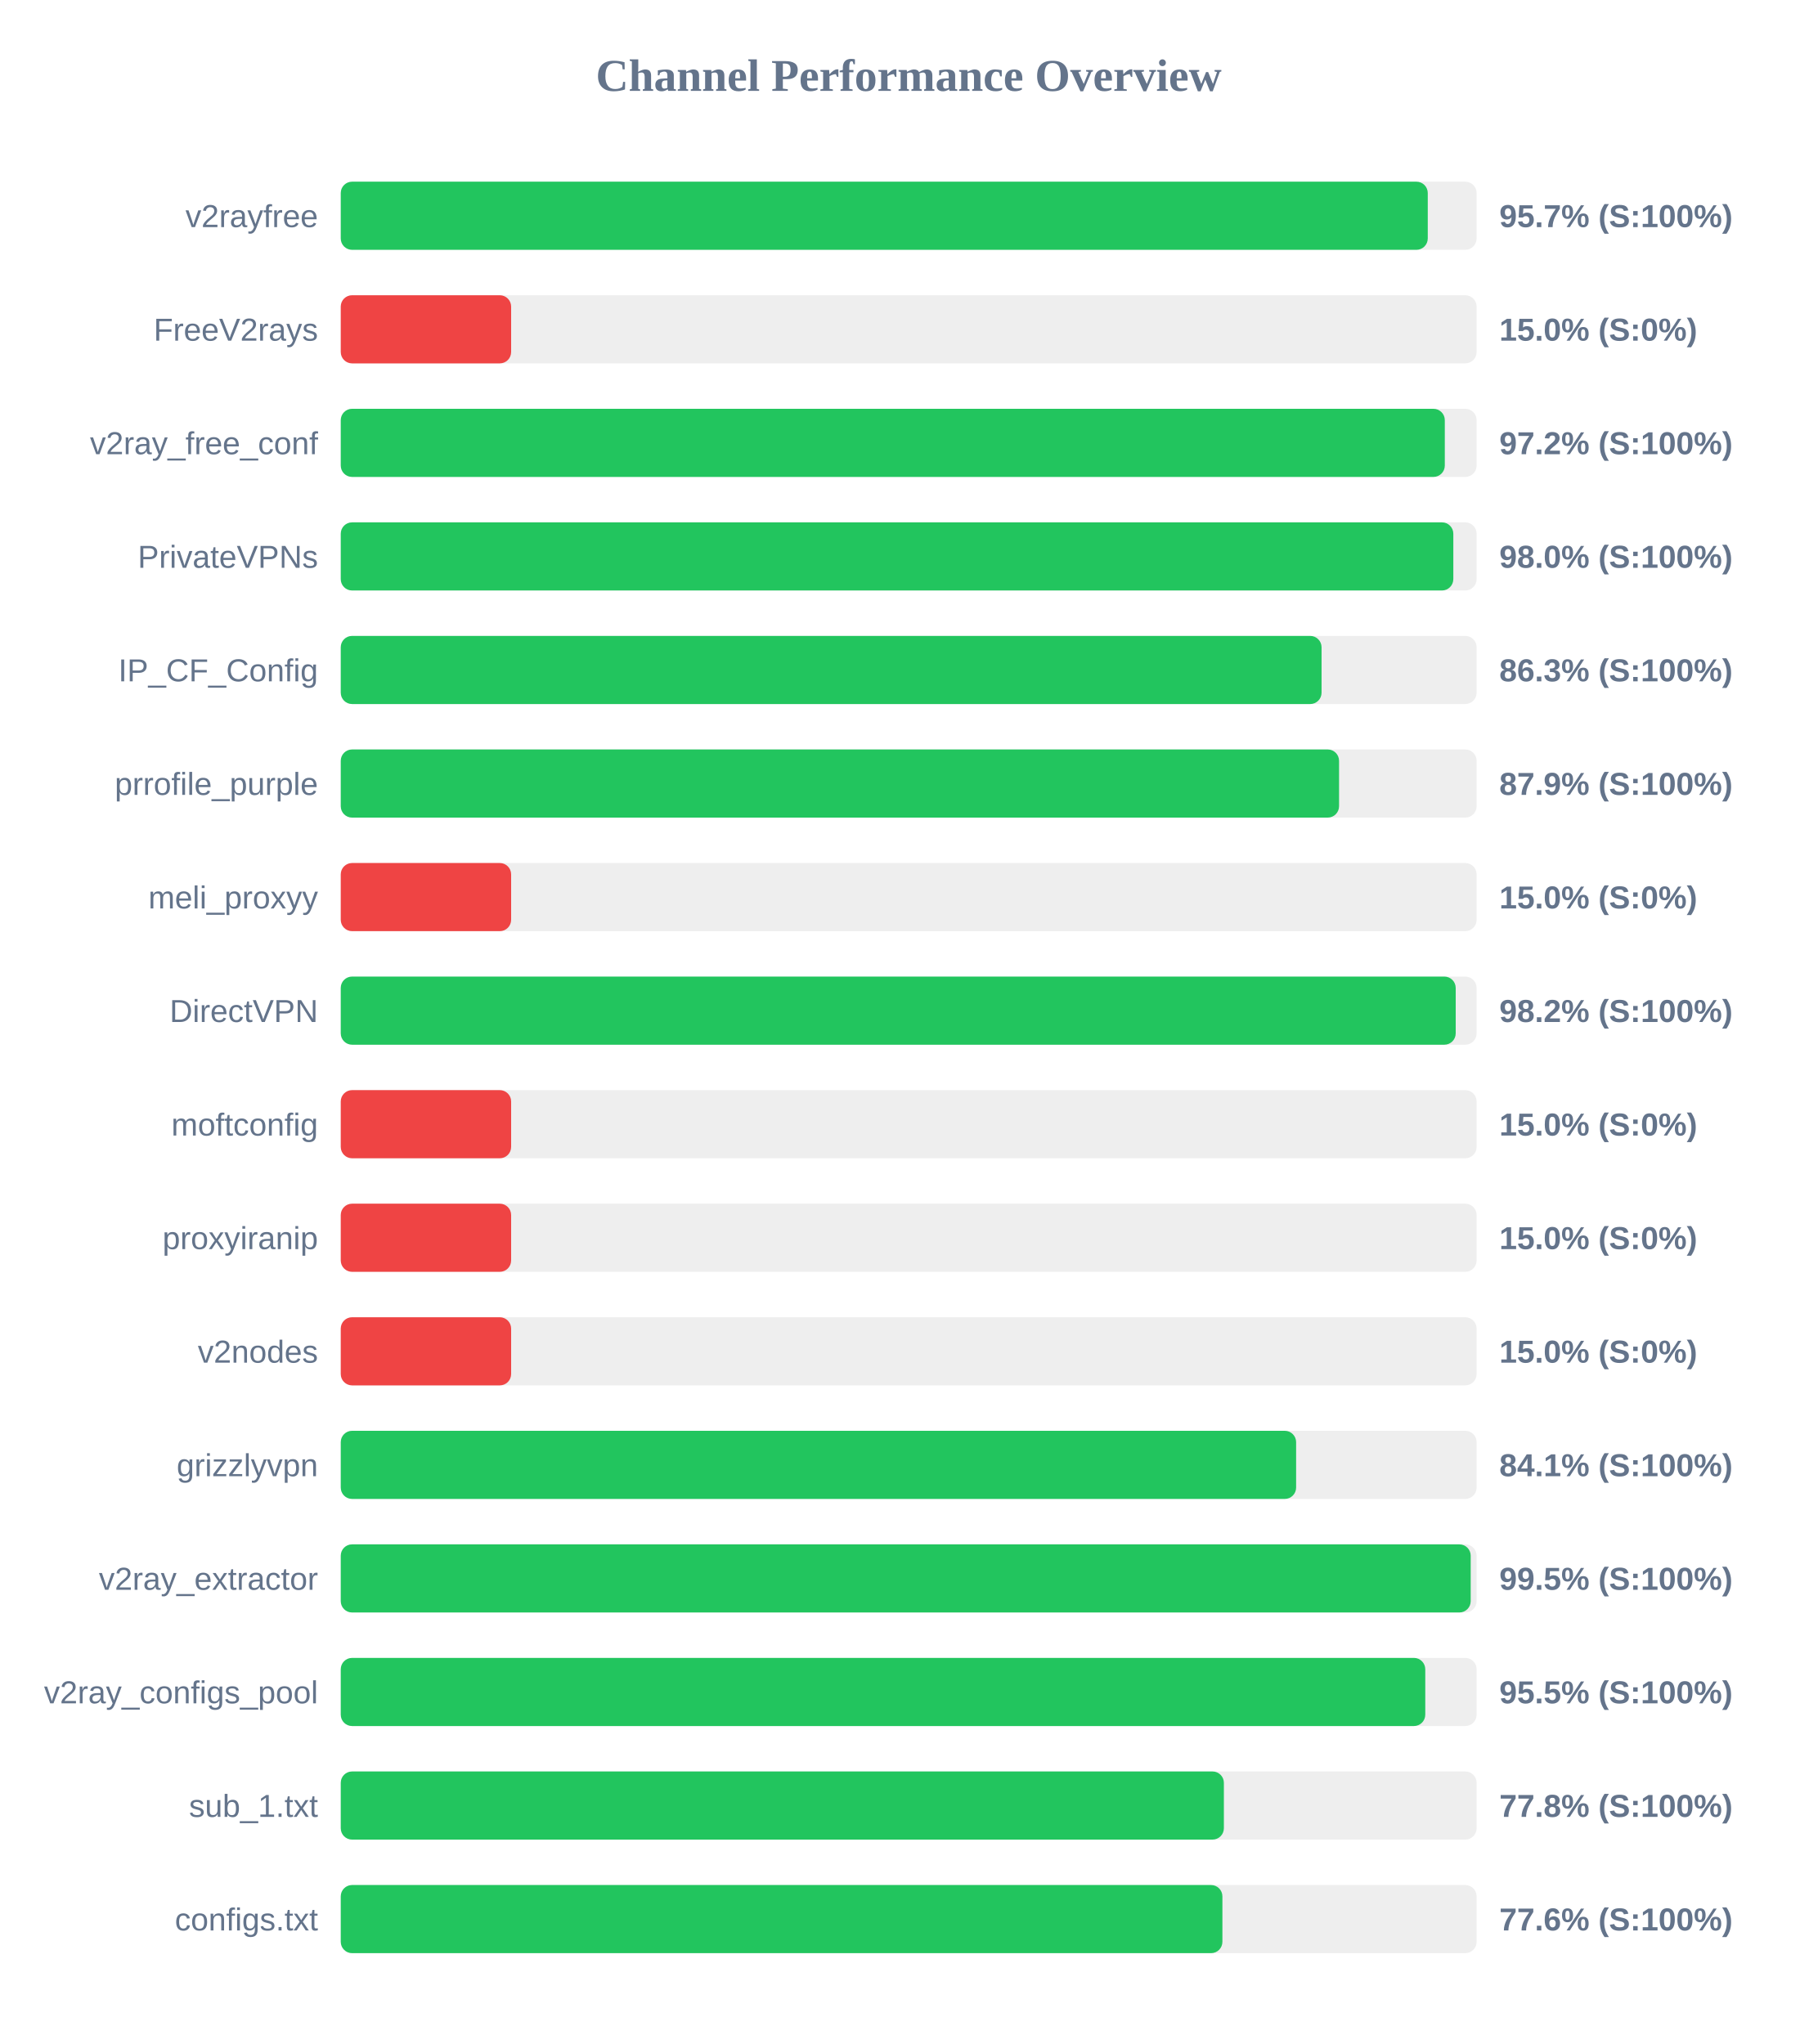
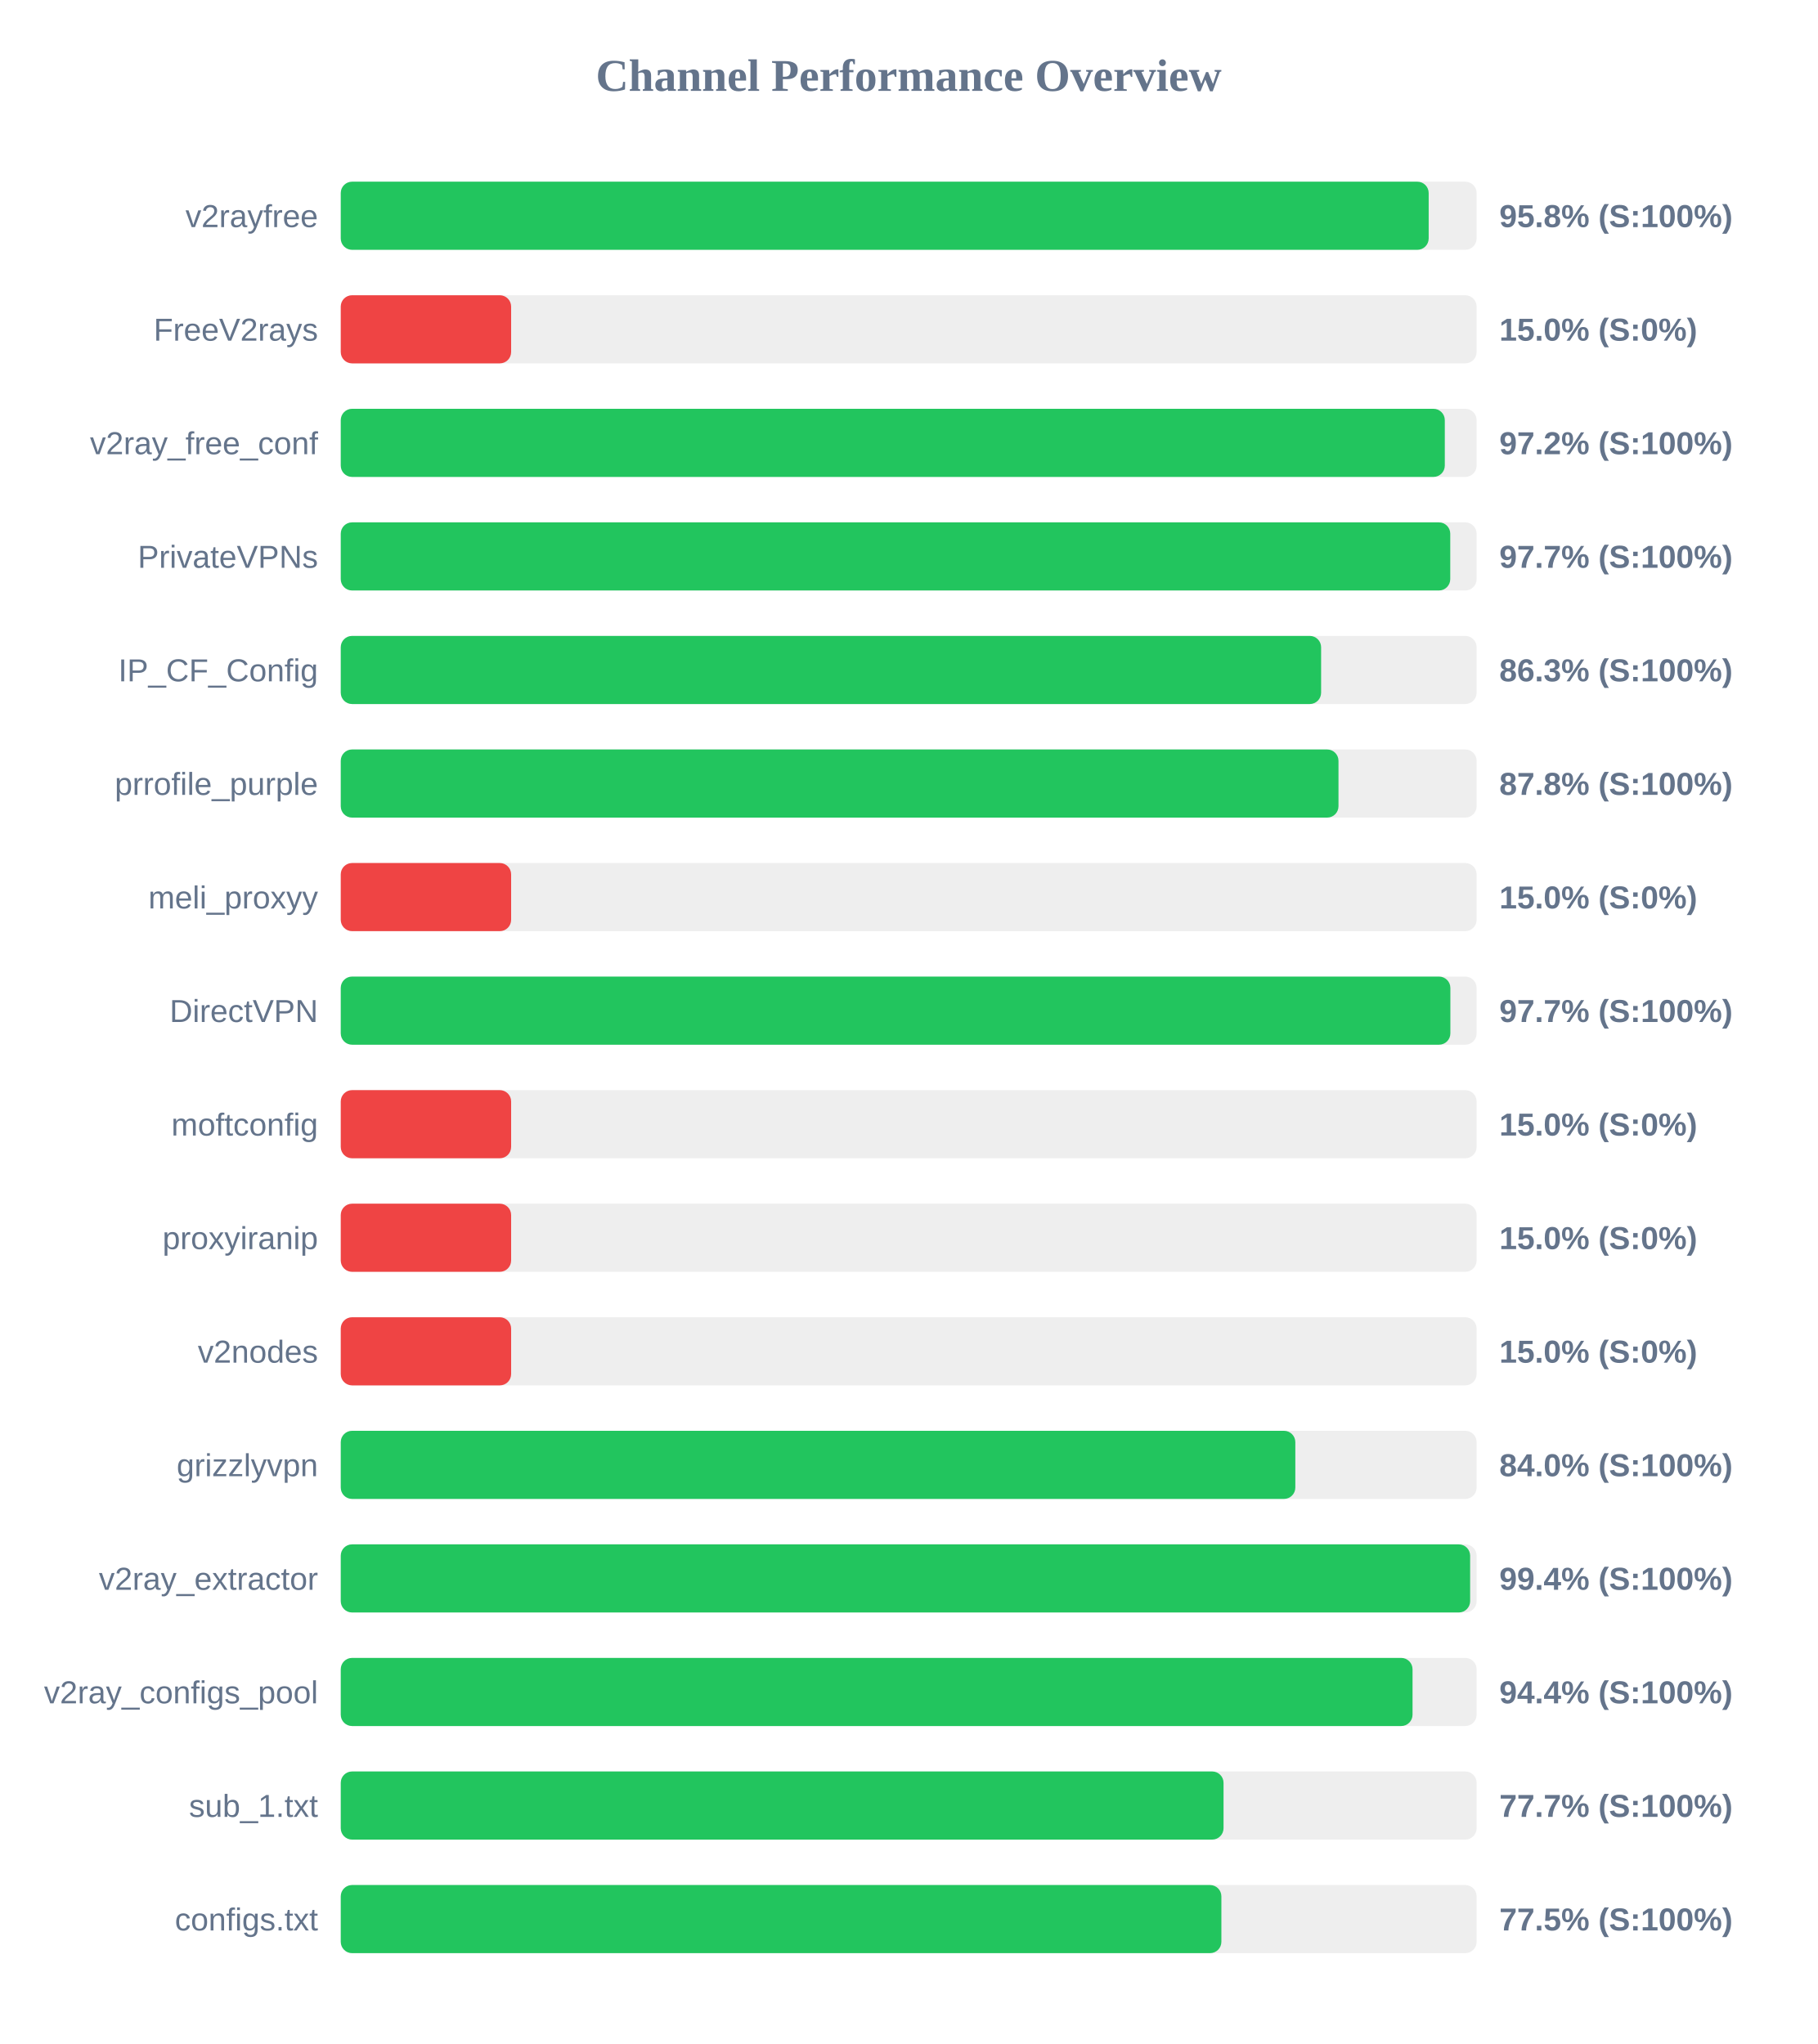
<svg xmlns="http://www.w3.org/2000/svg" width="800" height="900" version="1.1">
  <style>
        .row { font: 14px Arial; fill: #64748b; }
        .score { font: bold 14px Arial; fill: #64748b; }
    </style>
  <text x="400" y="40" text-anchor="middle" font-size="20px" font-weight="bold" fill="#64748b">Channel Performance Overview</text>
  <rect x="150" y="80" width="500" height="30" fill="#eee" rx="5" />
-   <rect x="150" y="80" width="478.5" height="30" fill="#22c55e" rx="5" />
+   <rect x="150" y="80" width="478.9" height="30" fill="#22c55e" rx="5" />
  <text x="140" y="100" text-anchor="end" class="row">v2rayfree</text>
-   <text x="660" y="100" text-anchor="start" class="score">95.7% (S:100%)</text>
+   <text x="660" y="100" text-anchor="start" class="score">95.8% (S:100%)</text>
  <rect x="150" y="130" width="500" height="30" fill="#eee" rx="5" />
  <rect x="150" y="130" width="75.0" height="30" fill="#ef4444" rx="5" />
  <text x="140" y="150" text-anchor="end" class="row">FreeV2rays</text>
  <text x="660" y="150" text-anchor="start" class="score">15.0% (S:0%)</text>
  <rect x="150" y="180" width="500" height="30" fill="#eee" rx="5" />
  <rect x="150" y="180" width="486.0" height="30" fill="#22c55e" rx="5" />
  <text x="140" y="200" text-anchor="end" class="row">v2ray_free_conf</text>
  <text x="660" y="200" text-anchor="start" class="score">97.2% (S:100%)</text>
  <rect x="150" y="230" width="500" height="30" fill="#eee" rx="5" />
-   <rect x="150" y="230" width="489.75" height="30" fill="#22c55e" rx="5" />
+   <rect x="150" y="230" width="488.4" height="30" fill="#22c55e" rx="5" />
  <text x="140" y="250" text-anchor="end" class="row">PrivateVPNs</text>
-   <text x="660" y="250" text-anchor="start" class="score">98.0% (S:100%)</text>
+   <text x="660" y="250" text-anchor="start" class="score">97.7% (S:100%)</text>
  <rect x="150" y="280" width="500" height="30" fill="#eee" rx="5" />
-   <rect x="150" y="280" width="431.75" height="30" fill="#22c55e" rx="5" />
+   <rect x="150" y="280" width="431.55" height="30" fill="#22c55e" rx="5" />
  <text x="140" y="300" text-anchor="end" class="row">IP_CF_Config</text>
  <text x="660" y="300" text-anchor="start" class="score">86.3% (S:100%)</text>
  <rect x="150" y="330" width="500" height="30" fill="#eee" rx="5" />
-   <rect x="150" y="330" width="439.45" height="30" fill="#22c55e" rx="5" />
+   <rect x="150" y="330" width="439.2" height="30" fill="#22c55e" rx="5" />
  <text x="140" y="350" text-anchor="end" class="row">prrofile_purple</text>
-   <text x="660" y="350" text-anchor="start" class="score">87.9% (S:100%)</text>
+   <text x="660" y="350" text-anchor="start" class="score">87.8% (S:100%)</text>
  <rect x="150" y="380" width="500" height="30" fill="#eee" rx="5" />
  <rect x="150" y="380" width="75.0" height="30" fill="#ef4444" rx="5" />
  <text x="140" y="400" text-anchor="end" class="row">meli_proxyy</text>
  <text x="660" y="400" text-anchor="start" class="score">15.0% (S:0%)</text>
  <rect x="150" y="430" width="500" height="30" fill="#eee" rx="5" />
-   <rect x="150" y="430" width="490.8" height="30" fill="#22c55e" rx="5" />
+   <rect x="150" y="430" width="488.45" height="30" fill="#22c55e" rx="5" />
  <text x="140" y="450" text-anchor="end" class="row">DirectVPN</text>
-   <text x="660" y="450" text-anchor="start" class="score">98.2% (S:100%)</text>
+   <text x="660" y="450" text-anchor="start" class="score">97.7% (S:100%)</text>
  <rect x="150" y="480" width="500" height="30" fill="#eee" rx="5" />
  <rect x="150" y="480" width="75.0" height="30" fill="#ef4444" rx="5" />
  <text x="140" y="500" text-anchor="end" class="row">moftconfig</text>
  <text x="660" y="500" text-anchor="start" class="score">15.0% (S:0%)</text>
  <rect x="150" y="530" width="500" height="30" fill="#eee" rx="5" />
  <rect x="150" y="530" width="75.0" height="30" fill="#ef4444" rx="5" />
  <text x="140" y="550" text-anchor="end" class="row">proxyiranip</text>
  <text x="660" y="550" text-anchor="start" class="score">15.0% (S:0%)</text>
  <rect x="150" y="580" width="500" height="30" fill="#eee" rx="5" />
  <rect x="150" y="580" width="75.0" height="30" fill="#ef4444" rx="5" />
  <text x="140" y="600" text-anchor="end" class="row">v2nodes</text>
  <text x="660" y="600" text-anchor="start" class="score">15.0% (S:0%)</text>
  <rect x="150" y="630" width="500" height="30" fill="#eee" rx="5" />
-   <rect x="150" y="630" width="420.55" height="30" fill="#22c55e" rx="5" />
+   <rect x="150" y="630" width="420.2" height="30" fill="#22c55e" rx="5" />
  <text x="140" y="650" text-anchor="end" class="row">grizzlyvpn</text>
-   <text x="660" y="650" text-anchor="start" class="score">84.1% (S:100%)</text>
+   <text x="660" y="650" text-anchor="start" class="score">84.0% (S:100%)</text>
  <rect x="150" y="680" width="500" height="30" fill="#eee" rx="5" />
-   <rect x="150" y="680" width="497.4" height="30" fill="#22c55e" rx="5" />
+   <rect x="150" y="680" width="497.15" height="30" fill="#22c55e" rx="5" />
  <text x="140" y="700" text-anchor="end" class="row">v2ray_extractor</text>
-   <text x="660" y="700" text-anchor="start" class="score">99.5% (S:100%)</text>
+   <text x="660" y="700" text-anchor="start" class="score">99.4% (S:100%)</text>
  <rect x="150" y="730" width="500" height="30" fill="#eee" rx="5" />
-   <rect x="150" y="730" width="477.4" height="30" fill="#22c55e" rx="5" />
+   <rect x="150" y="730" width="471.8" height="30" fill="#22c55e" rx="5" />
  <text x="140" y="750" text-anchor="end" class="row">v2ray_configs_pool</text>
-   <text x="660" y="750" text-anchor="start" class="score">95.5% (S:100%)</text>
+   <text x="660" y="750" text-anchor="start" class="score">94.4% (S:100%)</text>
  <rect x="150" y="780" width="500" height="30" fill="#eee" rx="5" />
-   <rect x="150" y="780" width="388.75" height="30" fill="#22c55e" rx="5" />
+   <rect x="150" y="780" width="388.6" height="30" fill="#22c55e" rx="5" />
  <text x="140" y="800" text-anchor="end" class="row">sub_1.txt</text>
-   <text x="660" y="800" text-anchor="start" class="score">77.8% (S:100%)</text>
+   <text x="660" y="800" text-anchor="start" class="score">77.7% (S:100%)</text>
  <rect x="150" y="830" width="500" height="30" fill="#eee" rx="5" />
-   <rect x="150" y="830" width="388.1" height="30" fill="#22c55e" rx="5" />
+   <rect x="150" y="830" width="387.65" height="30" fill="#22c55e" rx="5" />
  <text x="140" y="850" text-anchor="end" class="row">configs.txt</text>
-   <text x="660" y="850" text-anchor="start" class="score">77.6% (S:100%)</text>
+   <text x="660" y="850" text-anchor="start" class="score">77.5% (S:100%)</text>
</svg>
